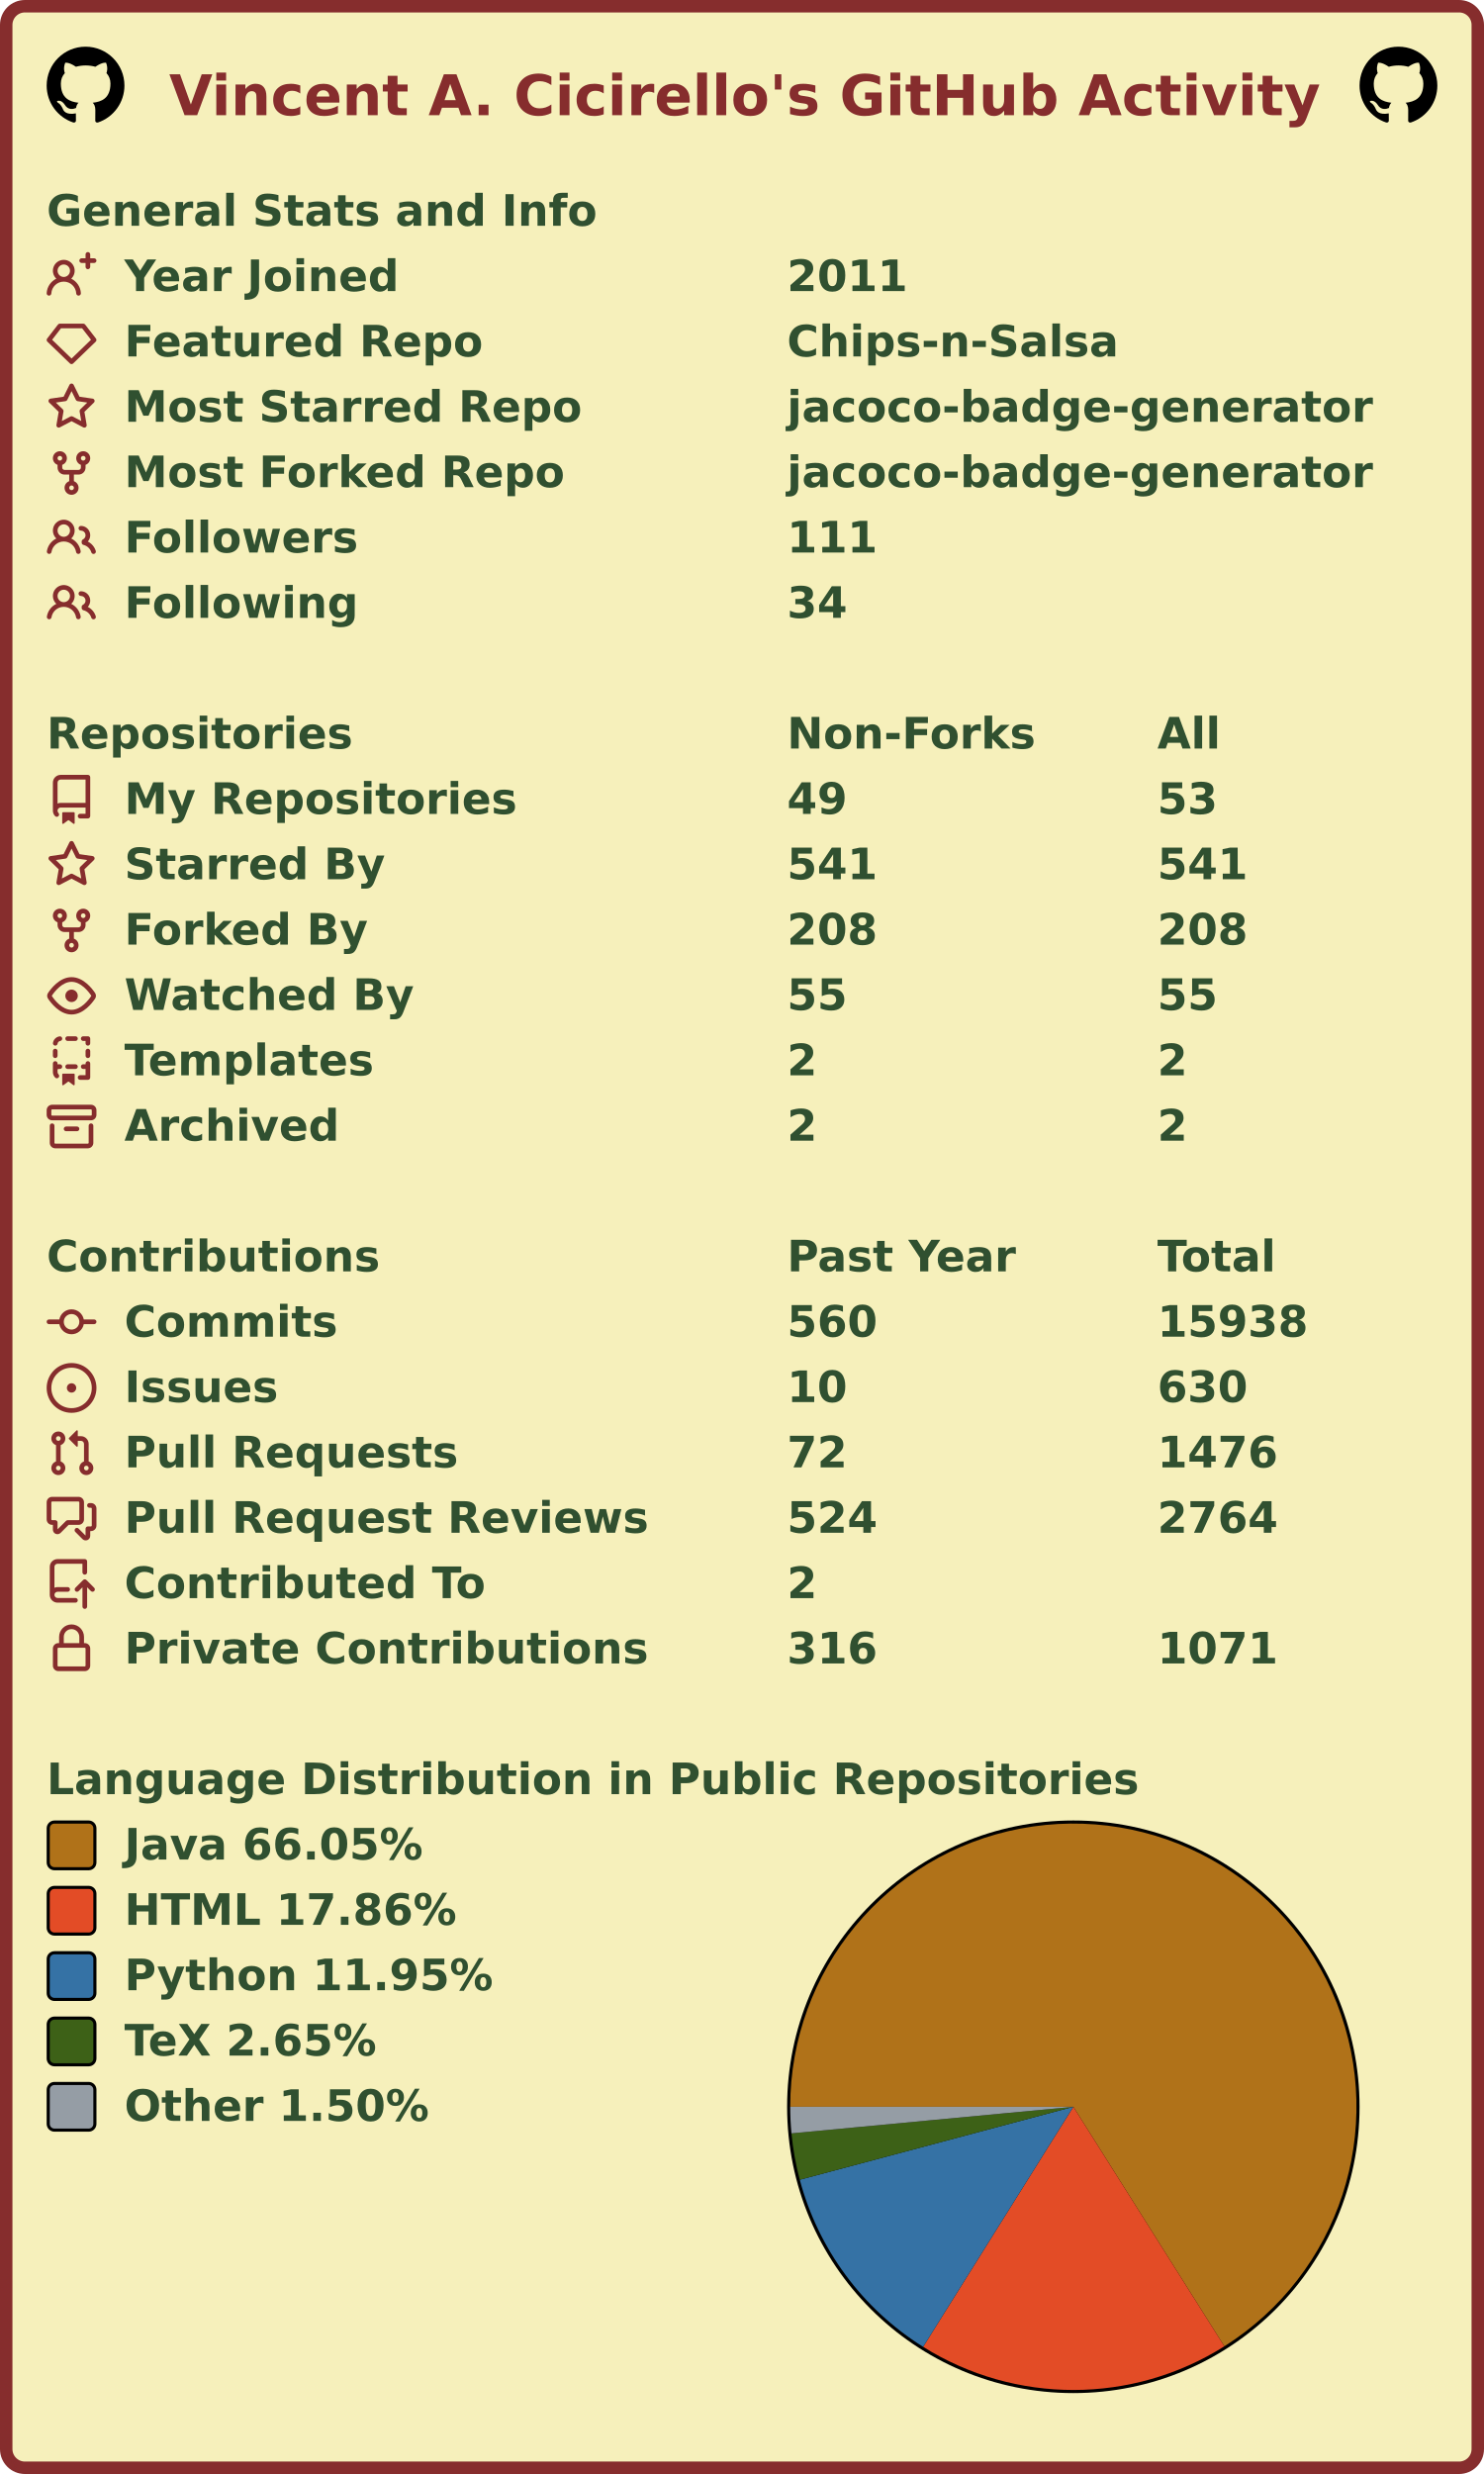
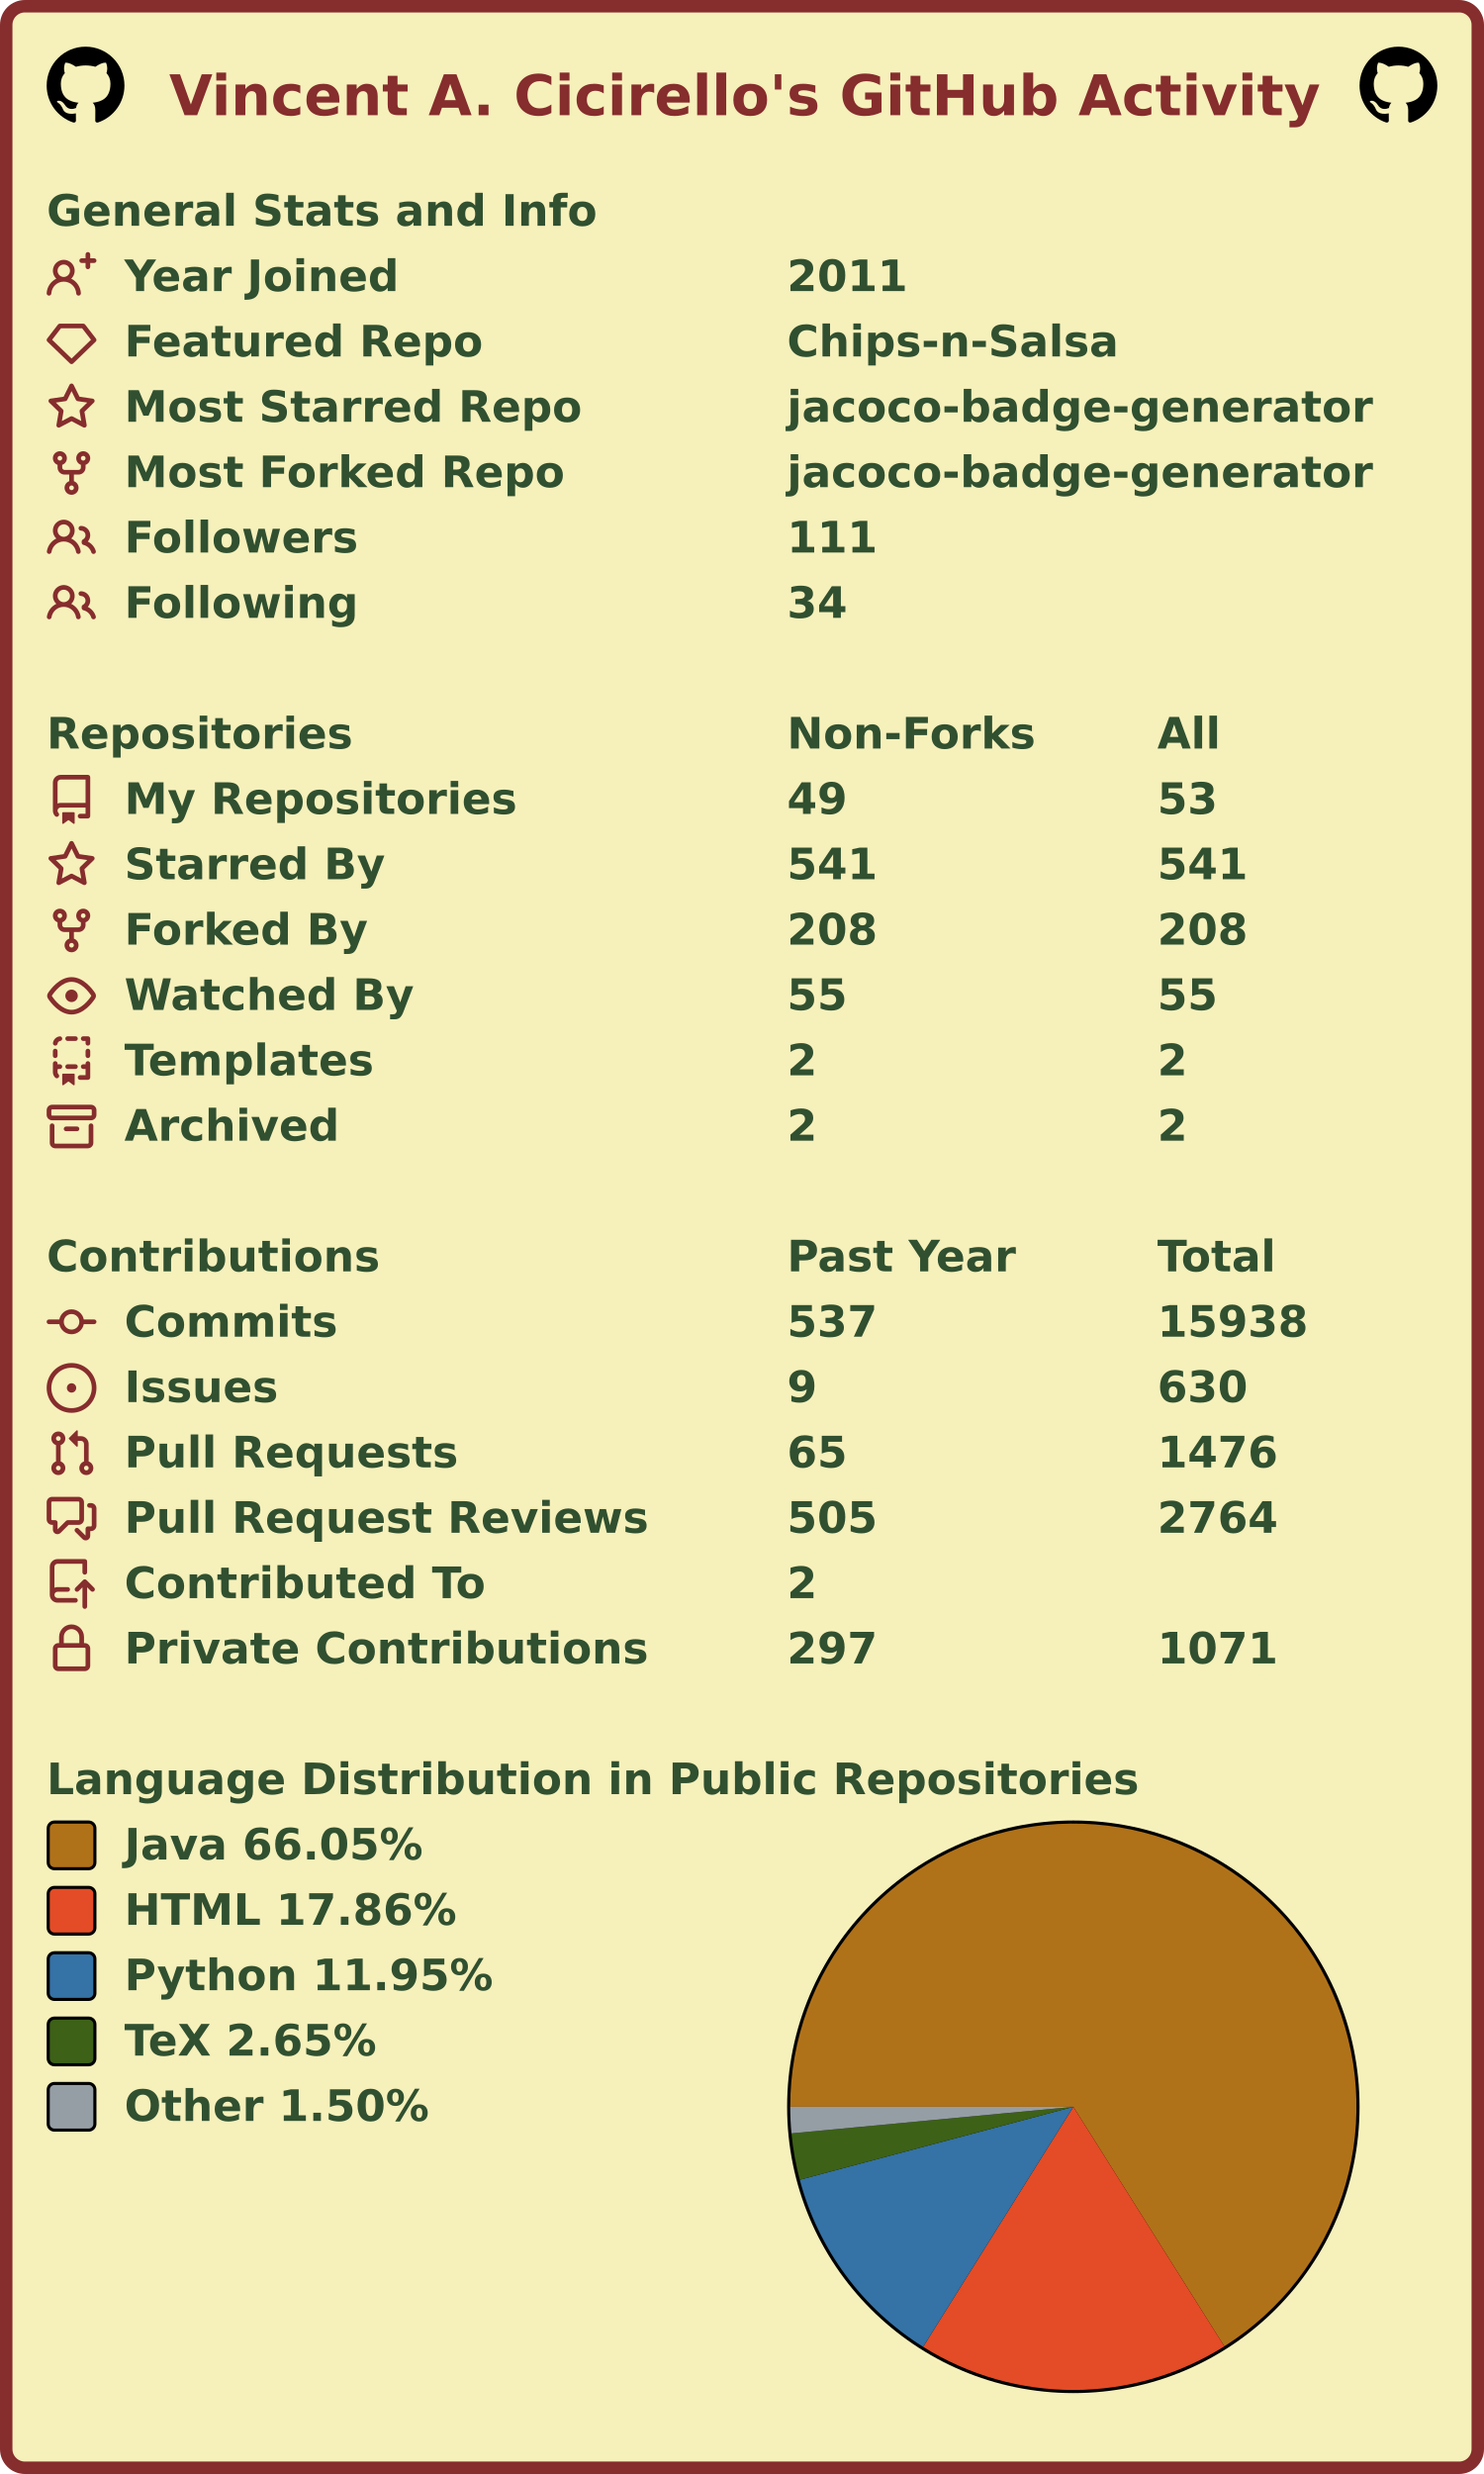
<svg xmlns="http://www.w3.org/2000/svg" width="477" height="795" viewBox="0 0 477 795" lang="en" xml:lang="en">
  <rect x="2" y="2" stroke-width="4" rx="6" width="473" height="791" stroke="#862d2d" fill="#f6f0bb" />
  <g font-weight="600" font-size="110pt" font-family="Verdana,Geneva,DejaVu Sans,sans-serif" text-rendering="geometricPrecision">
    <text x="442" y="301" lengthAdjust="spacingAndGlyphs" textLength="2985" transform="scale(0.123)" fill="#862d2d">Vincent A. Cicirello's GitHub Activity</text>
    <svg x="15" y="15" width="25" height="25" viewBox="0 0 16 16">
      <path fill="#000000" fill-rule="evenodd" d="M8 0C3.58 0 0 3.58 0 8c0 3.54 2.29 6.53 5.47 7.59.4.07.55-.17.55-.38 0-.19-.01-.82-.01-1.49-2.01.37-2.53-.49-2.69-.94-.09-.23-.48-.94-.82-1.13-.28-.15-.68-.52-.01-.53.63-.01 1.08.58 1.23.82.72 1.21 1.87.87 2.33.66.07-.52.28-.87.51-1.07-1.78-.2-3.64-.89-3.64-3.95 0-.87.31-1.59.82-2.15-.08-.2-.36-1.02.08-2.12 0 0 .67-.21 2.2.82.64-.18 1.32-.27 2-.27.68 0 1.36.09 2 .27 1.53-1.04 2.2-.82 2.2-.82.44 1.1.16 1.92.08 2.12.51.56.82 1.27.82 2.15 0 3.07-1.87 3.75-3.65 3.95.29.25.54.73.54 1.48 0 1.07-.01 1.93-.01 2.2 0 .21.15.46.55.38A8.013 8.013 0 0016 8c0-4.42-3.58-8-8-8z" />
    </svg>
    <svg x="437" y="15" width="25" height="25" viewBox="0 0 16 16">
      <path fill="#000000" fill-rule="evenodd" d="M8 0C3.58 0 0 3.58 0 8c0 3.54 2.29 6.53 5.47 7.59.4.07.55-.17.55-.38 0-.19-.01-.82-.01-1.49-2.01.37-2.53-.49-2.69-.94-.09-.23-.48-.94-.82-1.13-.28-.15-.68-.52-.01-.53.63-.01 1.08.58 1.23.82.72 1.21 1.87.87 2.33.66.07-.52.28-.87.51-1.07-1.78-.2-3.64-.89-3.64-3.95 0-.87.31-1.59.82-2.15-.08-.2-.36-1.02.08-2.12 0 0 .67-.21 2.2.82.64-.18 1.32-.27 2-.27.68 0 1.36.09 2 .27 1.53-1.04 2.2-.82 2.2-.82.44 1.1.16 1.92.08 2.12.51.56.82 1.27.82 2.15 0 3.07-1.87 3.75-3.65 3.95.29.25.54.73.54 1.48 0 1.07-.01 1.93-.01 2.2 0 .21.15.46.55.38A8.013 8.013 0 0016 8c0-4.42-3.58-8-8-8z" />
    </svg>
    <g transform="translate(0, 60)" fill="#305030">
      <g transform="translate(15, 0)">
        <g transform="scale(0.095)">
          <text x="0" y="132" textLength="1851" lengthAdjust="spacingAndGlyphs">General Stats and Info</text>
        </g>
      </g>
      <g transform="translate(15, 21)">
        <path fill="#862d2d" fill-rule="evenodd" d="M13.25 0a.75.75 0 01.75.75V2h1.25a.75.75 0 010 1.5H14v1.25a.75.75 0 01-1.5 0V3.5h-1.25a.75.75 0 010-1.5h1.25V.75a.75.75 0 01.75-.75zM5.5 4a2 2 0 100 4 2 2 0 000-4zm2.4 4.548a3.5 3.5 0 10-4.799 0 5.527 5.527 0 00-3.1 4.66.75.75 0 101.498.085A4.01 4.01 0 015.5 9.5a4.01 4.01 0 014.001 3.793.75.75 0 101.498-.086 5.527 5.527 0 00-3.1-4.659z" />
        <g transform="scale(0.095)">
          <text lengthAdjust="spacingAndGlyphs" textLength="932" x="263" y="132">Year Joined</text>
          <text lengthAdjust="spacingAndGlyphs" textLength="420" x="2505" y="132">2011</text>
        </g>
      </g>
      <g transform="translate(15, 42)">
        <path fill="#862d2d" fill-rule="evenodd" d="M3.637 2.291A.75.75 0 014.23 2h7.54a.75.75 0 01.593.291l3.48 4.5a.75.75 0 01-.072.999l-7.25 7a.75.75 0 01-1.042 0l-7.25-7a.75.75 0 01-.072-.999l3.48-4.5zM4.598 3.5L1.754 7.177 8 13.207l6.246-6.03L11.402 3.5H4.598z" />
        <g transform="scale(0.095)">
          <text lengthAdjust="spacingAndGlyphs" textLength="1215" x="263" y="132">Featured Repo</text>
          <text lengthAdjust="spacingAndGlyphs" textLength="1120" x="2505" y="132">Chips-n-Salsa</text>
        </g>
      </g>
      <g transform="translate(15, 63)">
        <path fill="#862d2d" fill-rule="evenodd" d="M8 .25a.75.75 0 01.673.418l1.882 3.815 4.21.612a.75.75 0 01.416 1.279l-3.046 2.97.719 4.192a.75.75 0 01-1.088.791L8 12.347l-3.766 1.98a.75.75 0 01-1.088-.79l.72-4.194L.818 6.374a.75.75 0 01.416-1.28l4.21-.611L7.327.668A.75.75 0 018 .25zm0 2.445L6.615 5.5a.75.75 0 01-.564.41l-3.097.45 2.24 2.184a.75.75 0 01.216.664l-.528 3.084 2.769-1.456a.75.75 0 01.698 0l2.77 1.456-.53-3.084a.75.75 0 01.216-.664l2.24-2.183-3.096-.45a.75.75 0 01-.564-.41L8 2.694v.001z" />
        <g transform="scale(0.095)">
          <text lengthAdjust="spacingAndGlyphs" textLength="1532" x="263" y="132">Most Starred Repo</text>
          <text lengthAdjust="spacingAndGlyphs" textLength="1986" x="2505" y="132">jacoco-badge-generator</text>
        </g>
      </g>
      <g transform="translate(15, 84)">
        <path fill="#862d2d" fill-rule="evenodd" d="M5 3.25a.75.75 0 11-1.5 0 .75.75 0 011.5 0zm0 2.122a2.25 2.25 0 10-1.5 0v.878A2.25 2.25 0 005.75 8.5h1.5v2.128a2.251 2.251 0 101.5 0V8.5h1.5a2.25 2.25 0 002.25-2.25v-.878a2.25 2.25 0 10-1.5 0v.878a.75.75 0 01-.75.75h-4.5A.75.75 0 015 6.25v-.878zm3.75 7.378a.75.75 0 11-1.5 0 .75.75 0 011.5 0zm3-8.75a.75.75 0 100-1.5.75.75 0 000 1.5z" />
        <g transform="scale(0.095)">
          <text lengthAdjust="spacingAndGlyphs" textLength="1485" x="263" y="132">Most Forked Repo</text>
          <text lengthAdjust="spacingAndGlyphs" textLength="1986" x="2505" y="132">jacoco-badge-generator</text>
        </g>
      </g>
      <g transform="translate(15, 105)">
        <path fill="#862d2d" fill-rule="evenodd" d="M5.5 3.5a2 2 0 100 4 2 2 0 000-4zM2 5.5a3.5 3.5 0 115.898 2.549 5.507 5.507 0 013.034 4.084.75.75 0 11-1.482.235 4.001 4.001 0 00-7.9 0 .75.75 0 01-1.482-.236A5.507 5.507 0 013.102 8.05 3.49 3.49 0 012 5.5zM11 4a.75.75 0 100 1.5 1.5 1.5 0 01.666 2.844.75.75 0 00-.416.672v.352a.75.75 0 00.574.73c1.2.289 2.162 1.2 2.522 2.372a.75.75 0 101.434-.44 5.01 5.01 0 00-2.56-3.012A3 3 0 0011 4z" />
        <g transform="scale(0.095)">
          <text lengthAdjust="spacingAndGlyphs" textLength="778" x="263" y="132">Followers</text>
          <text lengthAdjust="spacingAndGlyphs" textLength="315" x="2505" y="132">111</text>
        </g>
      </g>
      <g transform="translate(15, 126)">
        <path fill="#862d2d" fill-rule="evenodd" d="M5.5 3.5a2 2 0 100 4 2 2 0 000-4zM2 5.5a3.5 3.5 0 115.898 2.549 5.507 5.507 0 013.034 4.084.75.75 0 11-1.482.235 4.001 4.001 0 00-7.9 0 .75.75 0 01-1.482-.236A5.507 5.507 0 013.102 8.05 3.49 3.49 0 012 5.5zM11 4a.75.75 0 100 1.5 1.5 1.5 0 01.666 2.844.75.75 0 00-.416.672v.352a.75.75 0 00.574.73c1.2.289 2.162 1.2 2.522 2.372a.75.75 0 101.434-.44 5.01 5.01 0 00-2.56-3.012A3 3 0 0011 4z" />
        <g transform="scale(0.095)">
          <text lengthAdjust="spacingAndGlyphs" textLength="780" x="263" y="132">Following</text>
          <text lengthAdjust="spacingAndGlyphs" textLength="210" x="2505" y="132">34</text>
        </g>
      </g>
    </g>
    <g transform="translate(0, 228)" fill="#305030">
      <g transform="translate(15, 0)">
        <g transform="scale(0.095)">
          <text x="0" y="132" textLength="1020" lengthAdjust="spacingAndGlyphs">Repositories</text>
          <text x="2505" y="132" textLength="832" lengthAdjust="spacingAndGlyphs">Non-Forks</text>
          <text x="3758" y="132" textLength="206" lengthAdjust="spacingAndGlyphs">All</text>
        </g>
      </g>
      <g transform="translate(15, 21)">
        <path fill="#862d2d" fill-rule="evenodd" d="M2 2.5A2.5 2.5 0 014.5 0h8.75a.75.75 0 01.75.75v12.5a.75.75 0 01-.75.75h-2.5a.75.75 0 110-1.5h1.75v-2h-8a1 1 0 00-.714 1.7.75.75 0 01-1.072 1.05A2.495 2.495 0 012 11.5v-9zm10.5-1V9h-8c-.356 0-.694.074-1 .208V2.5a1 1 0 011-1h8zM5 12.25v3.25a.25.25 0 00.4.2l1.45-1.087a.25.25 0 01.3 0L8.6 15.7a.25.25 0 00.4-.2v-3.25a.25.25 0 00-.25-.25h-3.5a.25.25 0 00-.25.25z" />
        <g transform="scale(0.095)">
          <text lengthAdjust="spacingAndGlyphs" textLength="1312" x="263" y="132">My Repositories</text>
          <text lengthAdjust="spacingAndGlyphs" textLength="210" x="2505" y="132">49</text>
          <text lengthAdjust="spacingAndGlyphs" textLength="210" x="3758" y="132">53</text>
        </g>
      </g>
      <g transform="translate(15, 42)">
        <path fill="#862d2d" fill-rule="evenodd" d="M8 .25a.75.75 0 01.673.418l1.882 3.815 4.21.612a.75.75 0 01.416 1.279l-3.046 2.97.719 4.192a.75.75 0 01-1.088.791L8 12.347l-3.766 1.98a.75.75 0 01-1.088-.79l.72-4.194L.818 6.374a.75.75 0 01.416-1.28l4.21-.611L7.327.668A.75.75 0 018 .25zm0 2.445L6.615 5.5a.75.75 0 01-.564.41l-3.097.45 2.24 2.184a.75.75 0 01.216.664l-.528 3.084 2.769-1.456a.75.75 0 01.698 0l2.77 1.456-.53-3.084a.75.75 0 01.216-.664l2.24-2.183-3.096-.45a.75.75 0 01-.564-.41L8 2.694v.001z" />
        <g transform="scale(0.095)">
          <text lengthAdjust="spacingAndGlyphs" textLength="874" x="263" y="132">Starred By</text>
          <text lengthAdjust="spacingAndGlyphs" textLength="315" x="2505" y="132">541</text>
          <text lengthAdjust="spacingAndGlyphs" textLength="315" x="3758" y="132">541</text>
        </g>
      </g>
      <g transform="translate(15, 63)">
        <path fill="#862d2d" fill-rule="evenodd" d="M5 3.25a.75.75 0 11-1.5 0 .75.75 0 011.5 0zm0 2.122a2.25 2.25 0 10-1.5 0v.878A2.25 2.25 0 005.75 8.5h1.5v2.128a2.251 2.251 0 101.5 0V8.5h1.5a2.25 2.25 0 002.25-2.25v-.878a2.25 2.25 0 10-1.5 0v.878a.75.75 0 01-.75.75h-4.5A.75.75 0 015 6.25v-.878zm3.75 7.378a.75.75 0 11-1.5 0 .75.75 0 011.5 0zm3-8.75a.75.75 0 100-1.5.75.75 0 000 1.5z" />
        <g transform="scale(0.095)">
          <text lengthAdjust="spacingAndGlyphs" textLength="828" x="263" y="132">Forked By</text>
          <text lengthAdjust="spacingAndGlyphs" textLength="315" x="2505" y="132">208</text>
          <text lengthAdjust="spacingAndGlyphs" textLength="315" x="3758" y="132">208</text>
        </g>
      </g>
      <g transform="translate(15, 84)">
        <path fill="#862d2d" fill-rule="evenodd" d="M1.679 7.932c.412-.621 1.242-1.75 2.366-2.717C5.175 4.242 6.527 3.5 8 3.5c1.473 0 2.824.742 3.955 1.715 1.124.967 1.954 2.096 2.366 2.717a.119.119 0 010 .136c-.412.621-1.242 1.75-2.366 2.717C10.825 11.758 9.473 12.5 8 12.5c-1.473 0-2.824-.742-3.955-1.715C2.92 9.818 2.09 8.69 1.679 8.068a.119.119 0 010-.136zM8 2c-1.981 0-3.67.992-4.933 2.078C1.797 5.169.88 6.423.43 7.1a1.619 1.619 0 000 1.798c.45.678 1.367 1.932 2.637 3.024C4.329 13.008 6.019 14 8 14c1.981 0 3.67-.992 4.933-2.078 1.27-1.091 2.187-2.345 2.637-3.023a1.619 1.619 0 000-1.798c-.45-.678-1.367-1.932-2.637-3.023C11.671 2.992 9.981 2 8 2zm0 8a2 2 0 100-4 2 2 0 000 4z" />
        <g transform="scale(0.095)">
          <text lengthAdjust="spacingAndGlyphs" textLength="993" x="263" y="132">Watched By</text>
          <text lengthAdjust="spacingAndGlyphs" textLength="210" x="2505" y="132">55</text>
          <text lengthAdjust="spacingAndGlyphs" textLength="210" x="3758" y="132">55</text>
        </g>
      </g>
      <g transform="translate(15, 105)">
        <path fill="#862d2d" fill-rule="evenodd" d="M6 .75A.75.75 0 016.75 0h2.5a.75.75 0 010 1.5h-2.5A.75.75 0 016 .75zm5 0a.75.75 0 01.75-.75h1.5a.75.75 0 01.75.75v1.5a.75.75 0 01-1.5 0V1.5h-.75A.75.75 0 0111 .75zM4.992.662a.75.75 0 01-.636.848c-.436.063-.783.41-.846.846a.75.75 0 01-1.485-.212A2.501 2.501 0 014.144.025a.75.75 0 01.848.637zM2.75 4a.75.75 0 01.75.75v1.5a.75.75 0 01-1.5 0v-1.5A.75.75 0 012.75 4zm10.5 0a.75.75 0 01.75.75v1.5a.75.75 0 01-1.5 0v-1.5a.75.75 0 01.75-.75zM2.75 8a.75.75 0 01.75.75v.268A1.72 1.72 0 013.75 9h.5a.75.75 0 010 1.5h-.5a.25.25 0 00-.25.25v.75c0 .28.114.532.3.714a.75.75 0 01-1.05 1.072A2.495 2.495 0 012 11.5V8.75A.75.75 0 012.75 8zm10.5 0a.75.75 0 01.75.75v4.5a.75.75 0 01-.75.75h-2.5a.75.75 0 010-1.5h1.75v-2h-.75a.75.75 0 010-1.5h.75v-.25a.75.75 0 01.75-.75zM6 9.75A.75.75 0 016.75 9h2.5a.75.75 0 010 1.5h-2.5A.75.75 0 016 9.75zm-1 2.5v3.25a.25.25 0 00.4.2l1.45-1.087a.25.25 0 01.3 0L8.6 15.7a.25.25 0 00.4-.2v-3.25a.25.25 0 00-.25-.25h-3.5a.25.25 0 00-.25.25z" />
        <g transform="scale(0.095)">
          <text lengthAdjust="spacingAndGlyphs" textLength="868" x="263" y="132">Templates</text>
          <text lengthAdjust="spacingAndGlyphs" textLength="105" x="2505" y="132">2</text>
          <text lengthAdjust="spacingAndGlyphs" textLength="105" x="3758" y="132">2</text>
        </g>
      </g>
      <g transform="translate(15, 126)">
        <path fill="#862d2d" fill-rule="evenodd" d="M1.75 2.5a.25.25 0 00-.25.25v1.5c0 .138.112.25.25.25h12.5a.25.25 0 00.25-.25v-1.5a.25.25 0 00-.25-.25H1.75zM0 2.75C0 1.784.784 1 1.75 1h12.5c.966 0 1.75.784 1.75 1.75v1.5A1.75 1.75 0 0114.25 6H1.75A1.75 1.75 0 010 4.25v-1.5zM1.75 7a.75.75 0 01.75.75v5.5c0 .138.112.25.25.25h10.5a.25.25 0 00.25-.25v-5.5a.75.75 0 111.5 0v5.5A1.75 1.75 0 0113.25 15H2.75A1.75 1.75 0 011 13.25v-5.5A.75.75 0 011.75 7zm4.5 1a.75.75 0 000 1.5h3.5a.75.75 0 100-1.5h-3.5z" />
        <g transform="scale(0.095)">
          <text lengthAdjust="spacingAndGlyphs" textLength="726" x="263" y="132">Archived</text>
          <text lengthAdjust="spacingAndGlyphs" textLength="105" x="2505" y="132">2</text>
          <text lengthAdjust="spacingAndGlyphs" textLength="105" x="3758" y="132">2</text>
        </g>
      </g>
    </g>
    <g transform="translate(0, 396)" fill="#305030">
      <g transform="translate(15, 0)">
        <g transform="scale(0.095)">
          <text x="0" y="132" textLength="1112" lengthAdjust="spacingAndGlyphs">Contributions</text>
          <text x="2505" y="132" textLength="774" lengthAdjust="spacingAndGlyphs">Past Year</text>
          <text x="3758" y="132" textLength="414" lengthAdjust="spacingAndGlyphs">Total</text>
        </g>
      </g>
      <g transform="translate(15, 21)">
        <path fill="#862d2d" fill-rule="evenodd" d="M10.5 7.75a2.5 2.5 0 11-5 0 2.5 2.5 0 015 0zm1.43.75a4.002 4.002 0 01-7.86 0H.75a.75.75 0 110-1.5h3.32a4.001 4.001 0 017.86 0h3.32a.75.75 0 110 1.5h-3.32z" />
        <g transform="scale(0.095)">
          <text lengthAdjust="spacingAndGlyphs" textLength="734" x="263" y="132">Commits</text>
-           <text lengthAdjust="spacingAndGlyphs" textLength="315" x="2505" y="132">560</text>
+           <text lengthAdjust="spacingAndGlyphs" textLength="315" x="2505" y="132">537</text>
          <text lengthAdjust="spacingAndGlyphs" textLength="525" x="3758" y="132">15938</text>
        </g>
      </g>
      <g transform="translate(15, 42)">
        <path fill="#862d2d" d="M8 9.5a1.5 1.5 0 100-3 1.5 1.5 0 000 3z" />
        <path fill="#862d2d" fill-rule="evenodd" d="M8 0a8 8 0 100 16A8 8 0 008 0zM1.5 8a6.5 6.5 0 1113 0 6.5 6.5 0 01-13 0z" />
        <g transform="scale(0.095)">
          <text lengthAdjust="spacingAndGlyphs" textLength="512" x="263" y="132">Issues</text>
-           <text lengthAdjust="spacingAndGlyphs" textLength="210" x="2505" y="132">10</text>
+           <text lengthAdjust="spacingAndGlyphs" textLength="105" x="2505" y="132">9</text>
          <text lengthAdjust="spacingAndGlyphs" textLength="315" x="3758" y="132">630</text>
        </g>
      </g>
      <g transform="translate(15, 63)">
        <path fill="#862d2d" fill-rule="evenodd" d="M7.177 3.073L9.573.677A.25.25 0 0110 .854v4.792a.25.25 0 01-.427.177L7.177 3.427a.25.25 0 010-.354zM3.75 2.5a.75.75 0 100 1.5.75.75 0 000-1.5zm-2.25.75a2.25 2.25 0 113 2.122v5.256a2.251 2.251 0 11-1.5 0V5.372A2.25 2.25 0 011.5 3.25zM11 2.5h-1V4h1a1 1 0 011 1v5.628a2.251 2.251 0 101.5 0V5A2.5 2.5 0 0011 2.5zm1 10.25a.75.75 0 111.5 0 .75.75 0 01-1.5 0zM3.75 12a.75.75 0 100 1.5.75.75 0 000-1.5z" />
        <g transform="scale(0.095)">
          <text lengthAdjust="spacingAndGlyphs" textLength="1113" x="263" y="132">Pull Requests</text>
-           <text lengthAdjust="spacingAndGlyphs" textLength="210" x="2505" y="132">72</text>
+           <text lengthAdjust="spacingAndGlyphs" textLength="210" x="2505" y="132">65</text>
          <text lengthAdjust="spacingAndGlyphs" textLength="420" x="3758" y="132">1476</text>
        </g>
      </g>
      <g transform="translate(15, 84)">
        <path fill="#862d2d" fill-rule="evenodd" d="M1.5 2.75a.25.25 0 01.25-.25h8.5a.25.25 0 01.25.25v5.5a.25.25 0 01-.25.25h-3.5a.75.75 0 00-.53.22L3.5 11.44V9.25a.75.75 0 00-.75-.75h-1a.25.25 0 01-.25-.25v-5.5zM1.75 1A1.75 1.75 0 000 2.75v5.5C0 9.216.784 10 1.75 10H2v1.543a1.457 1.457 0 002.487 1.03L7.061 10h3.189A1.75 1.75 0 0012 8.25v-5.5A1.75 1.75 0 0010.25 1h-8.5zM14.5 4.75a.25.25 0 00-.25-.25h-.5a.75.75 0 110-1.5h.5c.966 0 1.75.784 1.75 1.75v5.5A1.75 1.75 0 0114.25 12H14v1.543a1.457 1.457 0 01-2.487 1.03L9.22 12.28a.75.75 0 111.06-1.06l2.22 2.22v-2.19a.75.75 0 01.75-.75h1a.25.25 0 00.25-.25v-5.5z" />
        <g transform="scale(0.095)">
          <text lengthAdjust="spacingAndGlyphs" textLength="1762" x="263" y="132">Pull Request Reviews</text>
-           <text lengthAdjust="spacingAndGlyphs" textLength="315" x="2505" y="132">524</text>
+           <text lengthAdjust="spacingAndGlyphs" textLength="315" x="2505" y="132">505</text>
          <text lengthAdjust="spacingAndGlyphs" textLength="420" x="3758" y="132">2764</text>
        </g>
      </g>
      <g transform="translate(15, 105)">
        <path fill="#862d2d" fill-rule="evenodd" d="M1 2.5A2.5 2.5 0 013.5 0h8.75a.75.75 0 01.75.75v3.5a.75.75 0 01-1.5 0V1.5h-8a1 1 0 00-1 1v6.708A2.492 2.492 0 013.5 9h3.25a.75.75 0 010 1.5H3.5a1 1 0 100 2h5.75a.75.75 0 010 1.5H3.5A2.5 2.5 0 011 11.5v-9zm13.23 7.79a.75.75 0 001.06-1.06l-2.505-2.505a.75.75 0 00-1.06 0L9.22 9.229a.75.75 0 001.06 1.061l1.225-1.224v6.184a.75.75 0 001.5 0V9.066l1.224 1.224z" />
        <g transform="scale(0.095)">
          <text lengthAdjust="spacingAndGlyphs" textLength="1234" x="263" y="132">Contributed To</text>
          <text lengthAdjust="spacingAndGlyphs" textLength="105" x="2505" y="132">2</text>
        </g>
      </g>
      <g transform="translate(15, 126)">
        <path fill="#862d2d" fill-rule="evenodd" d="M4 4v2h-.25A1.75 1.75 0 002 7.75v5.5c0 .966.784 1.75 1.75 1.75h8.5A1.75 1.75 0 0014 13.25v-5.5A1.75 1.75 0 0012.25 6H12V4a4 4 0 10-8 0zm6.5 2V4a2.5 2.5 0 00-5 0v2h5zM12 7.5h.25a.25.25 0 01.25.25v5.5a.25.25 0 01-.25.25h-8.5a.25.25 0 01-.25-.25v-5.5a.25.25 0 01.25-.25H12z" />
        <g transform="scale(0.095)">
          <text lengthAdjust="spacingAndGlyphs" textLength="1742" x="263" y="132">Private Contributions</text>
-           <text lengthAdjust="spacingAndGlyphs" textLength="315" x="2505" y="132">316</text>
+           <text lengthAdjust="spacingAndGlyphs" textLength="315" x="2505" y="132">297</text>
          <text lengthAdjust="spacingAndGlyphs" textLength="420" x="3758" y="132">1071</text>
        </g>
      </g>
    </g>
    <g transform="translate(0, 564)" fill="#305030">
      <g transform="translate(15, 0)">
        <g transform="scale(0.095)">
          <text x="0" y="132" textLength="3652" lengthAdjust="spacingAndGlyphs">Language Distribution in Public Repositories</text>
        </g>
      </g>
      <g transform="translate(253, 21)">
        <circle cx="92" cy="92" r="92" fill="#000000" />
      </g>
      <g transform="translate(254, 22)">
        <g>
          <path fill-rule="evenodd" fill="#b07219" d="M 0.0,91 A 91 91 0 1 1 139.543 167.972 L 91,91 Z" />
          <path fill-rule="evenodd" fill="#e34c26" d="M 139.543,167.972 A 91 91 0 0 1 42.718 168.135 L 91,91 Z" />
          <path fill-rule="evenodd" fill="#3572A5" d="M 42.718,168.135 A 91 91 0 0 1 3.071 114.441 L 91,91 Z" />
          <path fill-rule="evenodd" fill="#3D6117" d="M 3.071,114.441 A 91 91 0 0 1 0.401 99.536 L 91,91 Z" />
          <path fill-rule="evenodd" fill="#959da5" d="M 0.401,99.536 A 91 91 0 0 1 0.0 91 L 91,91 Z" />
          <animateTransform attributeName="transform" attributeType="XML" type="rotate" from="0 91 91" to="360 91 91" dur="10s" repeatCount="indefinite" />
        </g>
      </g>
      <g transform="translate(15, 21)">
        <rect x="0.5" y="0.5" rx="2" width="15" height="15" fill="#b07219" stroke-width="1" stroke="#000000" />
        <text transform="scale(0.095)" x="263" y="132" textLength="1038" lengthAdjust="spacingAndGlyphs">Java 66.05%</text>
      </g>
      <g transform="translate(15, 42)">
        <rect x="0.5" y="0.5" rx="2" width="15" height="15" fill="#e34c26" stroke-width="1" stroke="#000000" />
        <text transform="scale(0.095)" x="263" y="132" textLength="1142" lengthAdjust="spacingAndGlyphs">HTML 17.86%</text>
      </g>
      <g transform="translate(15, 63)">
        <rect x="0.5" y="0.5" rx="2" width="15" height="15" fill="#3572A5" stroke-width="1" stroke="#000000" />
        <text transform="scale(0.095)" x="263" y="132" textLength="1254" lengthAdjust="spacingAndGlyphs">Python 11.95%</text>
      </g>
      <g transform="translate(15, 84)">
        <rect x="0.5" y="0.5" rx="2" width="15" height="15" fill="#3D6117" stroke-width="1" stroke="#000000" />
        <text transform="scale(0.095)" x="263" y="132" textLength="894" lengthAdjust="spacingAndGlyphs">TeX 2.65%</text>
      </g>
      <g transform="translate(15, 105)">
        <rect x="0.5" y="0.5" rx="2" width="15" height="15" fill="#959da5" stroke-width="1" stroke="#000000" />
        <text transform="scale(0.095)" x="263" y="132" textLength="1047" lengthAdjust="spacingAndGlyphs">Other 1.50%</text>
      </g>
    </g>
  </g>
</svg>
